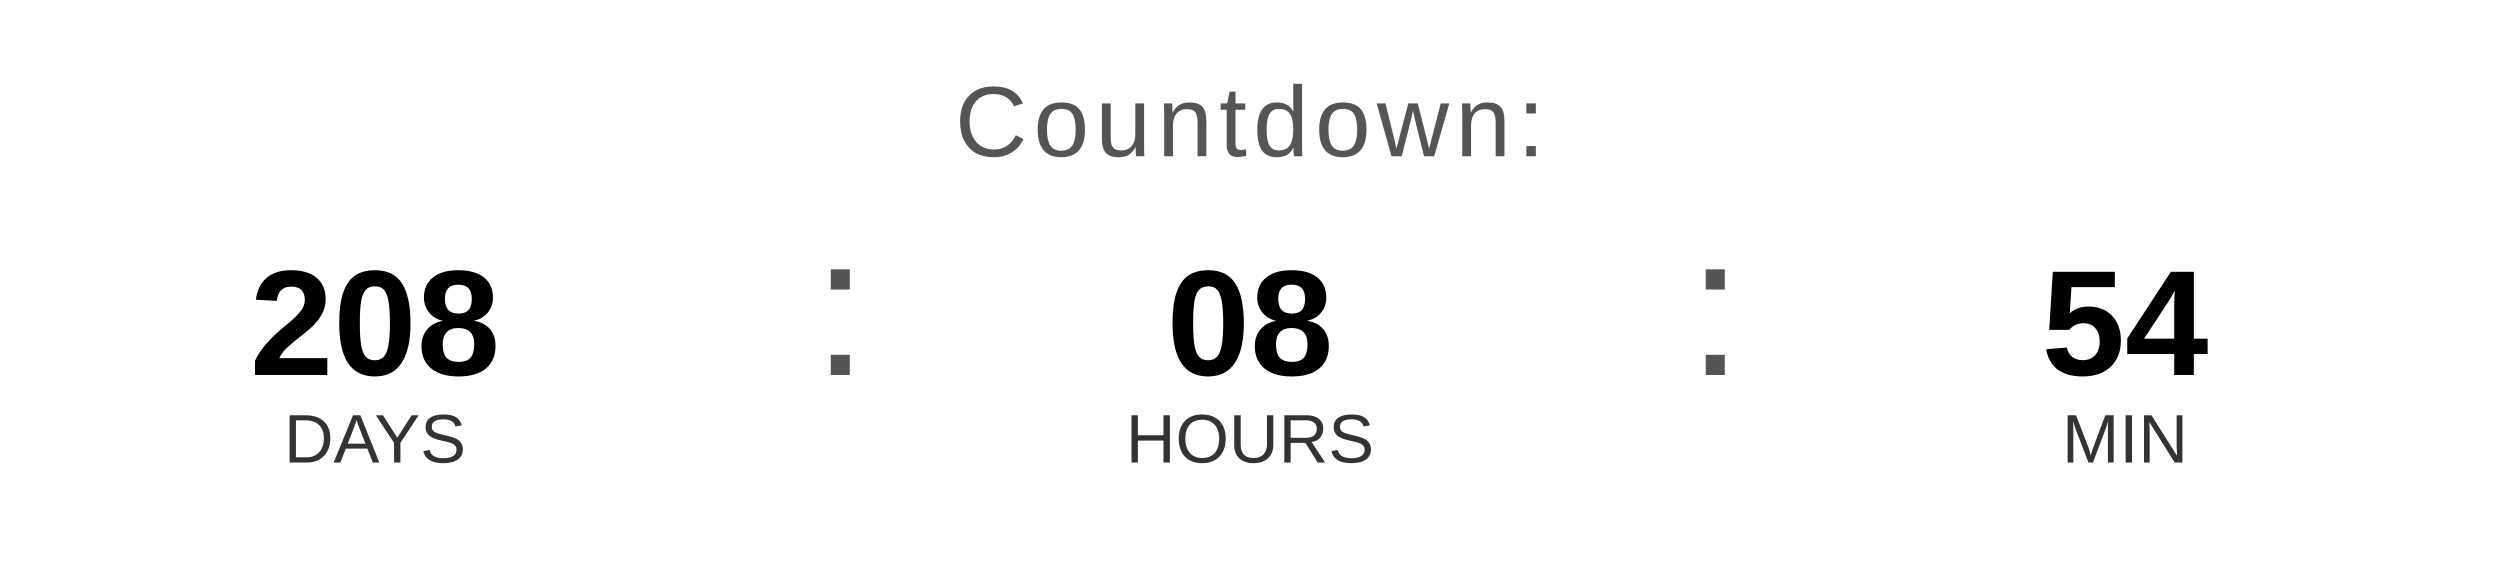
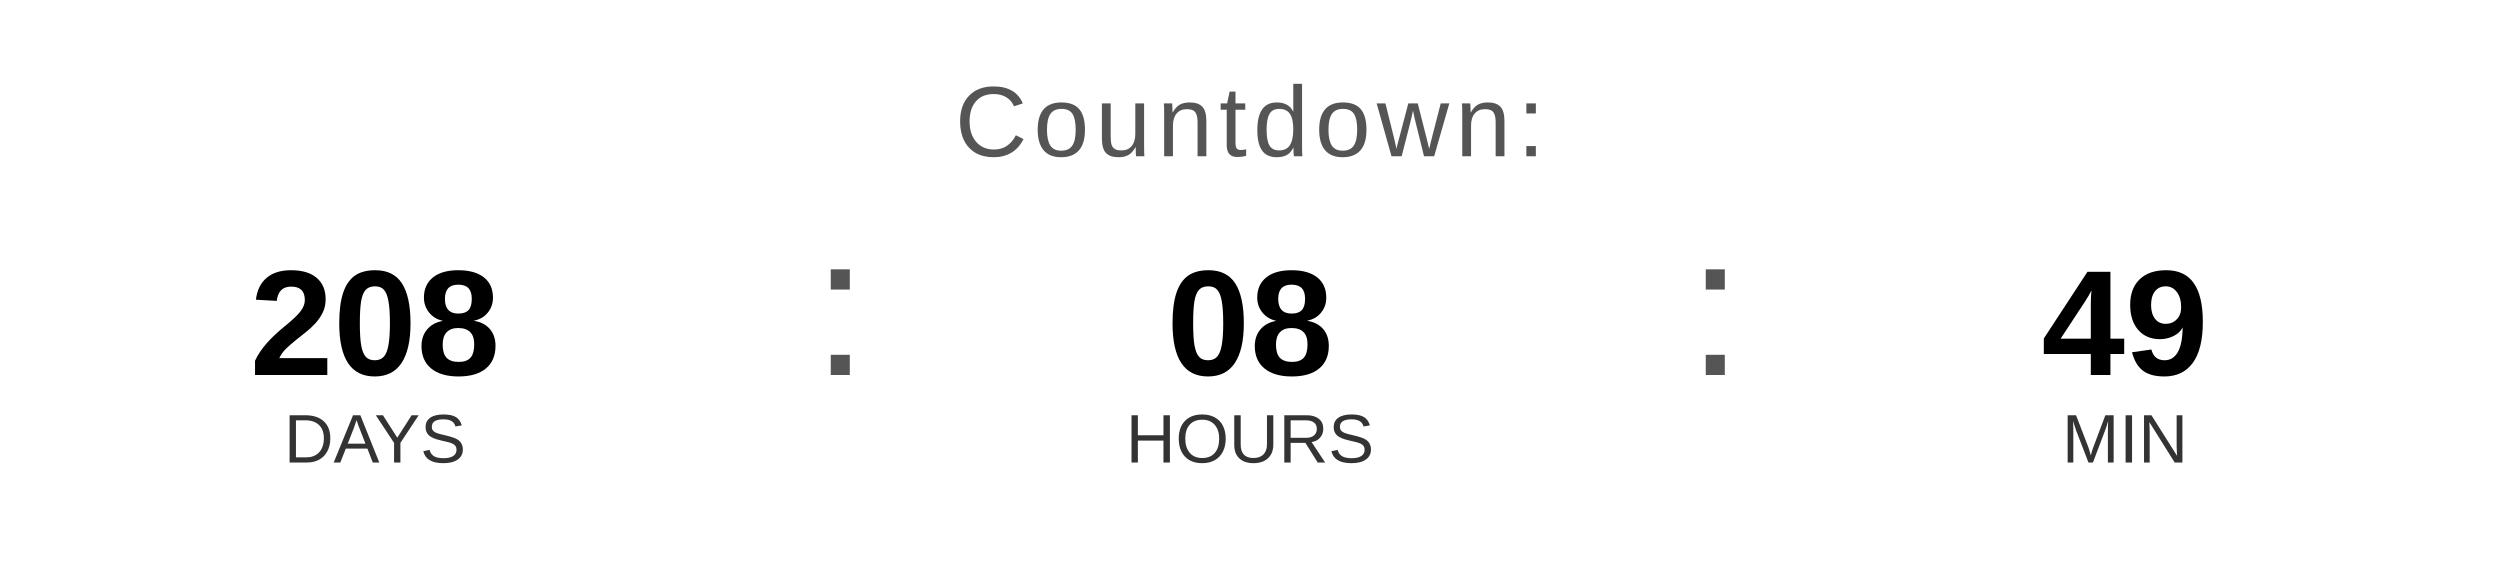
<svg xmlns="http://www.w3.org/2000/svg" width="400" height="90" viewBox="0 0 400 90">
  <text x="200" y="25" font-family="Arial, Helvetica, sans-serif" font-size="16" fill="#555555" text-anchor="middle" letter-spacing="1">
    Countdown:
  </text>
  <text x="60" y="60" font-family="Arial, Helvetica, sans-serif" font-size="24" font-weight="bold" fill="#000000" text-anchor="middle">208</text>
  <text x="60" y="74" font-family="Arial, Helvetica, sans-serif" font-size="11" fill="#333333" text-anchor="middle">DAYS</text>
  <text x="130" y="60" font-family="Arial, sans-serif" font-size="32" fill="#555555">:</text>
  <text x="200" y="60" font-family="Arial, Helvetica, sans-serif" font-size="24" font-weight="bold" fill="#000000" text-anchor="middle">08</text>
  <text x="200" y="74" font-family="Arial, Helvetica, sans-serif" font-size="11" fill="#333333" text-anchor="middle">HOURS</text>
  <text x="270" y="60" font-family="Arial, sans-serif" font-size="32" fill="#555555">:</text>
-   <text x="340" y="60" font-family="Arial, Helvetica, sans-serif" font-size="24" font-weight="bold" fill="#000000" text-anchor="middle">54</text>
+   <text x="340" y="60" font-family="Arial, Helvetica, sans-serif" font-size="24" font-weight="bold" fill="#000000" text-anchor="middle">49</text>
  <text x="340" y="74" font-family="Arial, Helvetica, sans-serif" font-size="11" fill="#333333" text-anchor="middle">MIN</text>
</svg>
